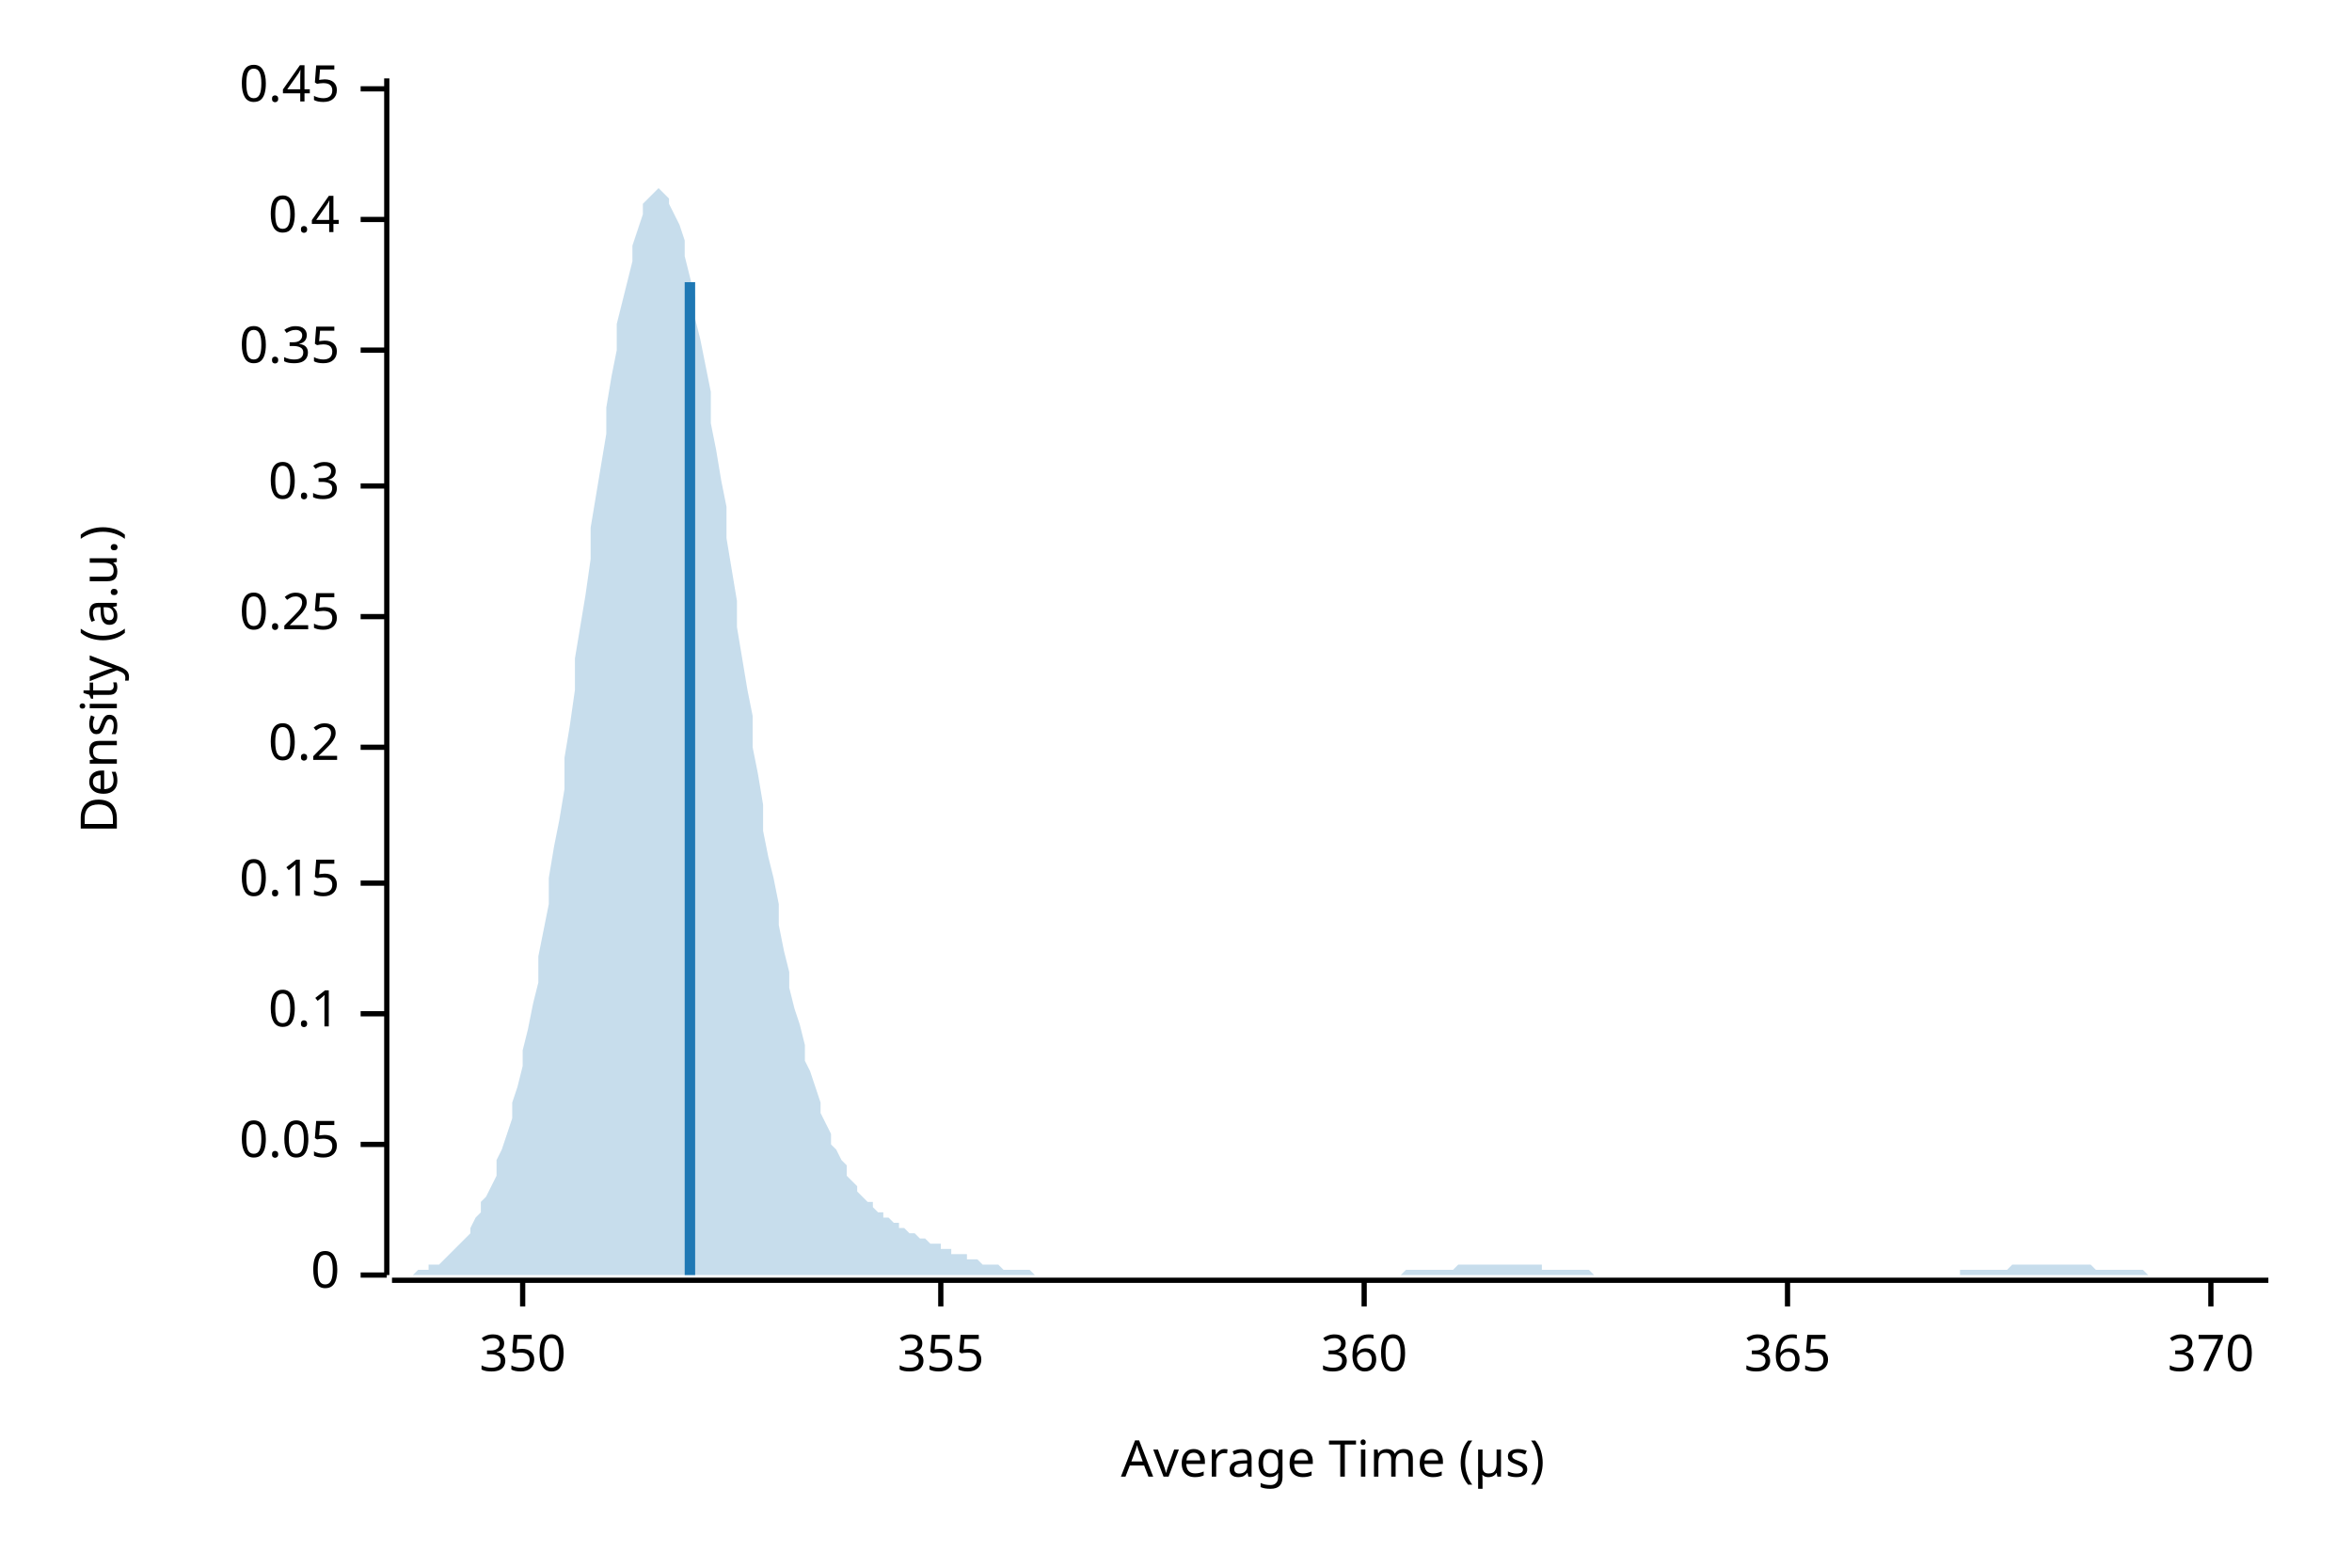
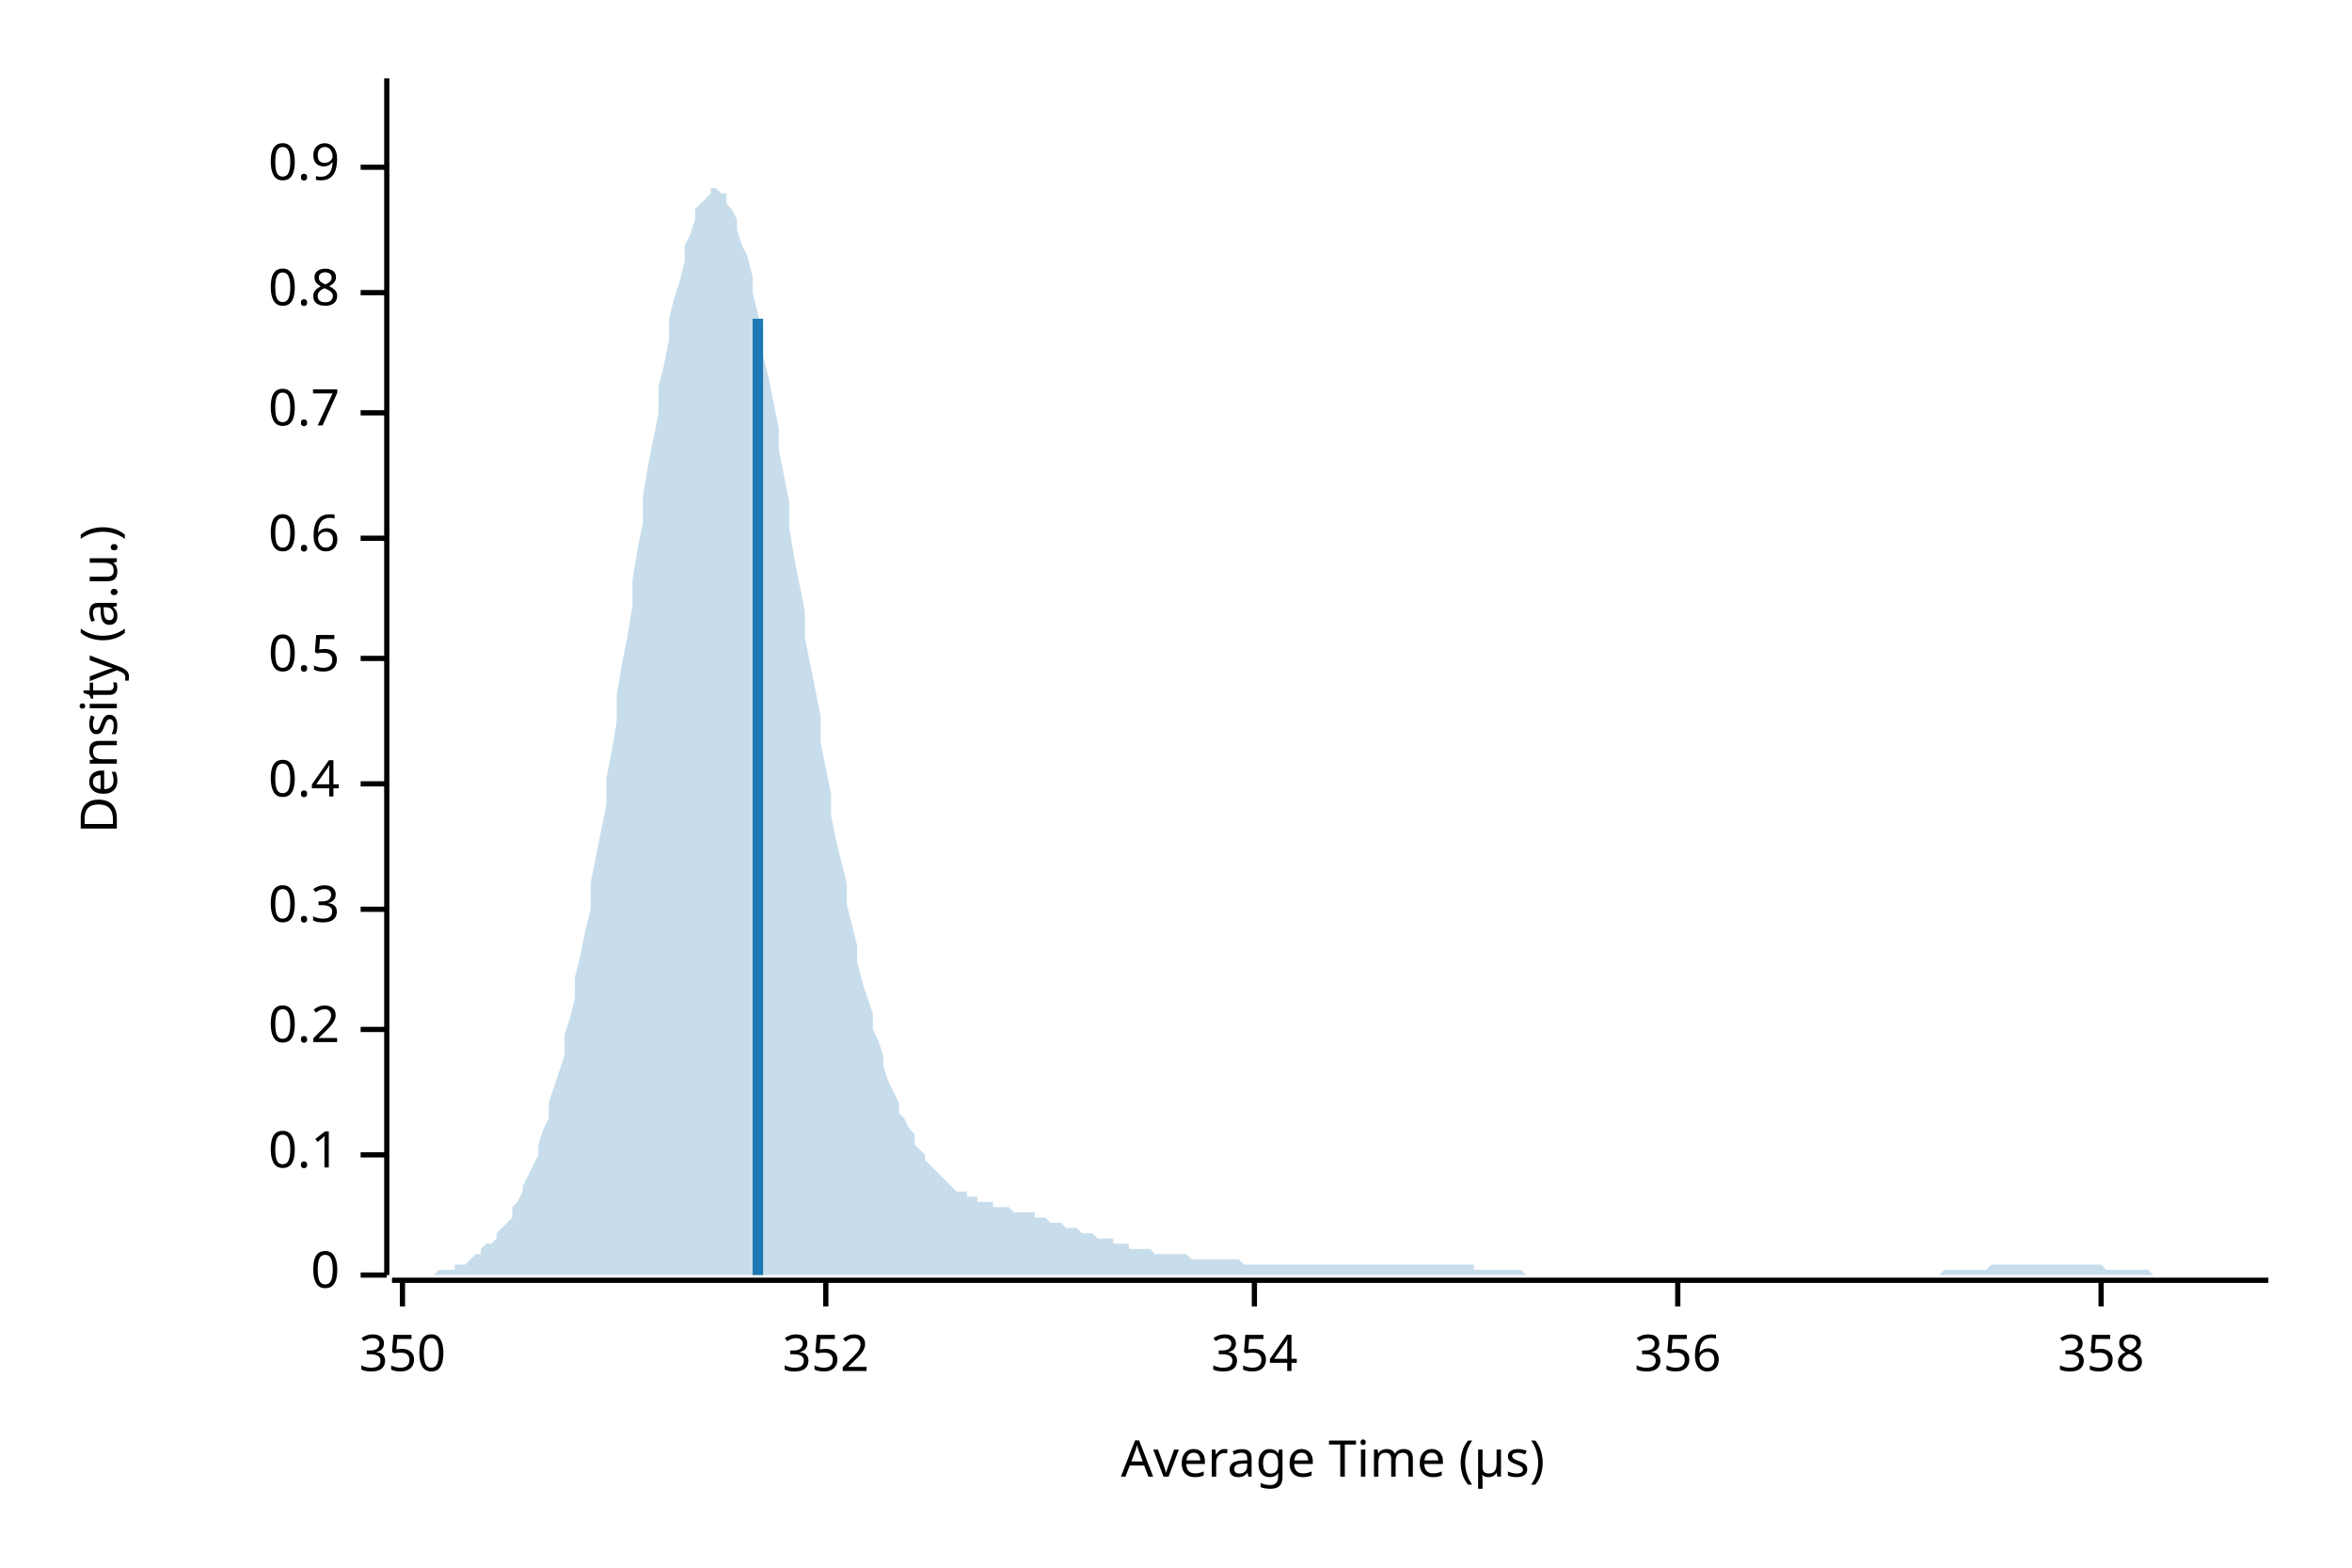
<svg xmlns="http://www.w3.org/2000/svg" width="450" height="300" viewBox="0 0 450 300">
  <text x="15" y="130" dy="0.76em" text-anchor="middle" font-family="sans-serif" font-size="9.677" opacity="1" fill="#000000" transform="rotate(270, 15, 130)">
Density (a.u.)
</text>
  <text x="255" y="285" dy="-0.5ex" text-anchor="middle" font-family="sans-serif" font-size="9.677" opacity="1" fill="#000000">
Average Time (µs)
</text>
  <polyline fill="none" opacity="1" stroke="#000000" stroke-width="1" points="74,15 74,244 " />
  <text x="65" y="244" dy="0.5ex" text-anchor="end" font-family="sans-serif" font-size="9.677" opacity="1" fill="#000000">
0
</text>
  <polyline fill="none" opacity="1" stroke="#000000" stroke-width="1" points="69,244 74,244 " />
-   <text x="65" y="219" dy="0.5ex" text-anchor="end" font-family="sans-serif" font-size="9.677" opacity="1" fill="#000000">
- 0.05
- </text>
-   <polyline fill="none" opacity="1" stroke="#000000" stroke-width="1" points="69,219 74,219 " />
-   <text x="65" y="194" dy="0.5ex" text-anchor="end" font-family="sans-serif" font-size="9.677" opacity="1" fill="#000000">
+   <text x="65" y="221" dy="0.5ex" text-anchor="end" font-family="sans-serif" font-size="9.677" opacity="1" fill="#000000">
0.1
</text>
-   <polyline fill="none" opacity="1" stroke="#000000" stroke-width="1" points="69,194 74,194 " />
-   <text x="65" y="169" dy="0.5ex" text-anchor="end" font-family="sans-serif" font-size="9.677" opacity="1" fill="#000000">
- 0.15
- </text>
-   <polyline fill="none" opacity="1" stroke="#000000" stroke-width="1" points="69,169 74,169 " />
-   <text x="65" y="143" dy="0.5ex" text-anchor="end" font-family="sans-serif" font-size="9.677" opacity="1" fill="#000000">
+   <polyline fill="none" opacity="1" stroke="#000000" stroke-width="1" points="69,221 74,221 " />
+   <text x="65" y="197" dy="0.5ex" text-anchor="end" font-family="sans-serif" font-size="9.677" opacity="1" fill="#000000">
0.2
</text>
-   <polyline fill="none" opacity="1" stroke="#000000" stroke-width="1" points="69,143 74,143 " />
-   <text x="65" y="118" dy="0.5ex" text-anchor="end" font-family="sans-serif" font-size="9.677" opacity="1" fill="#000000">
- 0.25
- </text>
-   <polyline fill="none" opacity="1" stroke="#000000" stroke-width="1" points="69,118 74,118 " />
-   <text x="65" y="93" dy="0.5ex" text-anchor="end" font-family="sans-serif" font-size="9.677" opacity="1" fill="#000000">
+   <polyline fill="none" opacity="1" stroke="#000000" stroke-width="1" points="69,197 74,197 " />
+   <text x="65" y="174" dy="0.5ex" text-anchor="end" font-family="sans-serif" font-size="9.677" opacity="1" fill="#000000">
0.3
</text>
-   <polyline fill="none" opacity="1" stroke="#000000" stroke-width="1" points="69,93 74,93 " />
-   <text x="65" y="67" dy="0.5ex" text-anchor="end" font-family="sans-serif" font-size="9.677" opacity="1" fill="#000000">
- 0.35
- </text>
-   <polyline fill="none" opacity="1" stroke="#000000" stroke-width="1" points="69,67 74,67 " />
-   <text x="65" y="42" dy="0.5ex" text-anchor="end" font-family="sans-serif" font-size="9.677" opacity="1" fill="#000000">
+   <polyline fill="none" opacity="1" stroke="#000000" stroke-width="1" points="69,174 74,174 " />
+   <text x="65" y="150" dy="0.5ex" text-anchor="end" font-family="sans-serif" font-size="9.677" opacity="1" fill="#000000">
0.4
</text>
-   <polyline fill="none" opacity="1" stroke="#000000" stroke-width="1" points="69,42 74,42 " />
-   <text x="65" y="17" dy="0.5ex" text-anchor="end" font-family="sans-serif" font-size="9.677" opacity="1" fill="#000000">
- 0.45
+   <polyline fill="none" opacity="1" stroke="#000000" stroke-width="1" points="69,150 74,150 " />
+   <text x="65" y="126" dy="0.5ex" text-anchor="end" font-family="sans-serif" font-size="9.677" opacity="1" fill="#000000">
+ 0.5
</text>
-   <polyline fill="none" opacity="1" stroke="#000000" stroke-width="1" points="69,17 74,17 " />
+   <polyline fill="none" opacity="1" stroke="#000000" stroke-width="1" points="69,126 74,126 " />
+   <text x="65" y="103" dy="0.5ex" text-anchor="end" font-family="sans-serif" font-size="9.677" opacity="1" fill="#000000">
+ 0.6
+ </text>
+   <polyline fill="none" opacity="1" stroke="#000000" stroke-width="1" points="69,103 74,103 " />
+   <text x="65" y="79" dy="0.5ex" text-anchor="end" font-family="sans-serif" font-size="9.677" opacity="1" fill="#000000">
+ 0.7
+ </text>
+   <polyline fill="none" opacity="1" stroke="#000000" stroke-width="1" points="69,79 74,79 " />
+   <text x="65" y="56" dy="0.5ex" text-anchor="end" font-family="sans-serif" font-size="9.677" opacity="1" fill="#000000">
+ 0.8
+ </text>
+   <polyline fill="none" opacity="1" stroke="#000000" stroke-width="1" points="69,56 74,56 " />
+   <text x="65" y="32" dy="0.5ex" text-anchor="end" font-family="sans-serif" font-size="9.677" opacity="1" fill="#000000">
+ 0.9
+ </text>
+   <polyline fill="none" opacity="1" stroke="#000000" stroke-width="1" points="69,32 74,32 " />
  <polyline fill="none" opacity="1" stroke="#000000" stroke-width="1" points="75,245 434,245 " />
-   <text x="100" y="255" dy="0.76em" text-anchor="middle" font-family="sans-serif" font-size="9.677" opacity="1" fill="#000000">
+   <text x="77" y="255" dy="0.76em" text-anchor="middle" font-family="sans-serif" font-size="9.677" opacity="1" fill="#000000">
350
</text>
-   <polyline fill="none" opacity="1" stroke="#000000" stroke-width="1" points="100,245 100,250 " />
-   <text x="180" y="255" dy="0.76em" text-anchor="middle" font-family="sans-serif" font-size="9.677" opacity="1" fill="#000000">
- 355
+   <polyline fill="none" opacity="1" stroke="#000000" stroke-width="1" points="77,245 77,250 " />
+   <text x="158" y="255" dy="0.76em" text-anchor="middle" font-family="sans-serif" font-size="9.677" opacity="1" fill="#000000">
+ 352
</text>
-   <polyline fill="none" opacity="1" stroke="#000000" stroke-width="1" points="180,245 180,250 " />
-   <text x="261" y="255" dy="0.76em" text-anchor="middle" font-family="sans-serif" font-size="9.677" opacity="1" fill="#000000">
- 360
+   <polyline fill="none" opacity="1" stroke="#000000" stroke-width="1" points="158,245 158,250 " />
+   <text x="240" y="255" dy="0.76em" text-anchor="middle" font-family="sans-serif" font-size="9.677" opacity="1" fill="#000000">
+ 354
</text>
-   <polyline fill="none" opacity="1" stroke="#000000" stroke-width="1" points="261,245 261,250 " />
-   <text x="342" y="255" dy="0.76em" text-anchor="middle" font-family="sans-serif" font-size="9.677" opacity="1" fill="#000000">
- 365
+   <polyline fill="none" opacity="1" stroke="#000000" stroke-width="1" points="240,245 240,250 " />
+   <text x="321" y="255" dy="0.76em" text-anchor="middle" font-family="sans-serif" font-size="9.677" opacity="1" fill="#000000">
+ 356
</text>
-   <polyline fill="none" opacity="1" stroke="#000000" stroke-width="1" points="342,245 342,250 " />
-   <text x="423" y="255" dy="0.76em" text-anchor="middle" font-family="sans-serif" font-size="9.677" opacity="1" fill="#000000">
- 370
+   <polyline fill="none" opacity="1" stroke="#000000" stroke-width="1" points="321,245 321,250 " />
+   <text x="402" y="255" dy="0.76em" text-anchor="middle" font-family="sans-serif" font-size="9.677" opacity="1" fill="#000000">
+ 358
</text>
-   <polyline fill="none" opacity="1" stroke="#000000" stroke-width="1" points="423,245 423,250 " />
-   <polygon opacity="0.25" fill="#1F78B4" points="75,244 75,244 76,244 77,244 77,244 78,244 79,244 80,243 80,243 81,243 82,243 82,242 83,242 84,242 85,241 85,241 86,240 87,239 87,239 88,238 89,237 90,236 90,235 91,233 92,232 92,230 93,229 94,227 95,225 95,222 96,220 97,217 98,214 98,211 99,208 100,204 100,201 101,197 102,192 103,188 103,183 104,178 105,173 105,168 106,162 107,157 108,151 108,145 109,139 110,132 110,126 111,120 112,114 113,107 113,101 114,95 115,89 116,83 116,78 117,72 118,67 118,62 119,58 120,54 121,50 121,47 122,44 123,41 123,39 124,38 125,37 126,36 126,36 127,37 128,38 128,39 129,41 130,43 131,46 131,49 132,53 133,57 133,61 134,65 135,70 136,75 136,81 137,86 138,92 139,97 139,103 140,109 141,115 141,120 142,126 143,132 144,137 144,143 145,148 146,154 146,159 147,164 148,168 149,173 149,177 150,182 151,186 151,189 152,193 153,196 154,200 154,203 155,205 156,208 157,211 157,213 158,215 159,217 159,219 160,220 161,222 162,223 162,225 163,226 164,227 164,228 165,229 166,230 167,230 167,231 168,232 169,232 169,233 170,233 171,234 172,234 172,235 173,235 174,236 175,236 175,236 176,237 177,237 177,237 178,238 179,238 180,238 180,239 181,239 182,239 182,240 183,240 184,240 185,240 185,241 186,241 187,241 187,241 188,242 189,242 190,242 190,242 191,242 192,243 192,243 193,243 194,243 195,243 195,243 196,243 197,243 198,244 198,244 199,244 200,244 200,244 201,244 202,244 203,244 203,244 204,244 205,244 205,244 206,244 207,244 208,244 208,244 209,244 210,244 210,244 211,244 212,244 213,244 213,244 214,244 215,244 216,244 216,244 217,244 218,244 218,244 219,244 220,244 221,244 221,244 222,244 223,244 223,244 224,244 225,244 226,244 226,244 227,244 228,244 228,244 229,244 230,244 231,244 231,244 232,244 233,244 233,244 234,244 235,244 236,244 236,244 237,244 238,244 239,244 239,244 240,244 241,244 241,244 242,244 243,244 244,244 244,244 245,244 246,244 246,244 247,244 248,244 249,244 249,244 250,244 251,244 251,244 252,244 253,244 254,244 254,244 255,244 256,244 257,244 257,244 258,244 259,244 259,244 260,244 261,244 262,244 262,244 263,244 264,244 264,244 265,244 266,244 267,244 267,244 268,244 269,243 269,243 270,243 271,243 272,243 272,243 273,243 274,243 275,243 275,243 276,243 277,243 277,243 278,243 279,242 280,242 280,242 281,242 282,242 282,242 283,242 284,242 285,242 285,242 286,242 287,242 287,242 288,242 289,242 290,242 290,242 291,242 292,242 292,242 293,242 294,242 295,242 295,243 296,243 297,243 298,243 298,243 299,243 300,243 300,243 301,243 302,243 303,243 303,243 304,243 305,244 305,244 306,244 307,244 308,244 308,244 309,244 310,244 310,244 311,244 312,244 313,244 313,244 314,244 315,244 316,244 316,244 317,244 318,244 318,244 319,244 320,244 321,244 321,244 322,244 323,244 323,244 324,244 325,244 326,244 326,244 327,244 328,244 328,244 329,244 330,244 331,244 331,244 332,244 333,244 333,244 334,244 335,244 336,244 336,244 337,244 338,244 339,244 339,244 340,244 341,244 341,244 342,244 343,244 344,244 344,244 345,244 346,244 346,244 347,244 348,244 349,244 349,244 350,244 351,244 351,244 352,244 353,244 354,244 354,244 355,244 356,244 357,244 357,244 358,244 359,244 359,244 360,244 361,244 362,244 362,244 363,244 364,244 364,244 365,244 366,244 367,244 367,244 368,244 369,244 369,244 370,244 371,244 372,244 372,244 373,244 374,244 375,244 375,243 376,243 377,243 377,243 378,243 379,243 380,243 380,243 381,243 382,243 382,243 383,243 384,243 385,242 385,242 386,242 387,242 387,242 388,242 389,242 390,242 390,242 391,242 392,242 392,242 393,242 394,242 395,242 395,242 396,242 397,242 398,242 398,242 399,242 400,242 400,242 401,243 402,243 403,243 403,243 404,243 405,243 405,243 406,243 407,243 408,243 408,243 409,243 410,243 410,243 411,244 412,244 413,244 413,244 414,244 415,244 416,244 416,244 417,244 418,244 418,244 419,244 420,244 421,244 421,244 422,244 423,244 423,244 424,244 425,244 426,244 426,244 427,244 428,244 428,244 429,244 430,244 431,244 431,244 432,244 433,244 434,244 434,244 75,244 " />
-   <polyline fill="none" opacity="1" stroke="#1F78B4" stroke-width="2" points="132,244 132,54 " />
+   <polyline fill="none" opacity="1" stroke="#000000" stroke-width="1" points="402,245 402,250 " />
+   <polygon opacity="0.25" fill="#1F78B4" points="75,244 75,244 76,244 77,244 77,244 78,244 79,244 80,244 80,244 81,244 82,244 82,244 83,244 84,243 85,243 85,243 86,243 87,243 87,242 88,242 89,242 90,241 90,241 91,240 92,240 92,239 93,238 94,238 95,237 95,236 96,235 97,234 98,233 98,231 99,230 100,228 100,227 101,225 102,223 103,221 103,219 104,216 105,214 105,211 106,208 107,205 108,202 108,198 109,195 110,191 110,187 111,183 112,178 113,174 113,169 114,164 115,159 116,154 116,149 117,144 118,138 118,133 119,127 120,122 121,116 121,111 122,105 123,100 123,95 124,89 125,84 126,79 126,74 127,70 128,65 128,61 129,57 130,54 131,50 131,47 132,45 133,42 133,40 134,39 135,38 136,37 136,36 137,36 138,37 139,37 139,39 140,40 141,42 141,44 142,47 143,49 144,53 144,56 145,60 146,64 146,68 147,72 148,77 149,82 149,86 150,91 151,96 151,101 152,107 153,112 154,117 154,122 155,127 156,132 157,137 157,142 158,147 159,152 159,156 160,161 161,165 162,169 162,173 163,177 164,181 164,184 165,188 166,191 167,194 167,197 168,199 169,202 169,204 170,207 171,209 172,211 172,213 173,214 174,216 175,217 175,219 176,220 177,221 177,222 178,223 179,224 180,225 180,225 181,226 182,227 182,227 183,228 184,228 185,228 185,229 186,229 187,229 187,230 188,230 189,230 190,230 190,231 191,231 192,231 192,231 193,231 194,232 195,232 195,232 196,232 197,232 198,232 198,233 199,233 200,233 200,233 201,234 202,234 203,234 203,234 204,235 205,235 205,235 206,235 207,236 208,236 208,236 209,236 210,237 210,237 211,237 212,237 213,237 213,238 214,238 215,238 216,238 216,239 217,239 218,239 218,239 219,239 220,239 221,240 221,240 222,240 223,240 223,240 224,240 225,240 226,240 226,240 227,240 228,241 228,241 229,241 230,241 231,241 231,241 232,241 233,241 233,241 234,241 235,241 236,241 236,241 237,241 238,242 239,242 239,242 240,242 241,242 241,242 242,242 243,242 244,242 244,242 245,242 246,242 246,242 247,242 248,242 249,242 249,242 250,242 251,242 251,242 252,242 253,242 254,242 254,242 255,242 256,242 257,242 257,242 258,242 259,242 259,242 260,242 261,242 262,242 262,242 263,242 264,242 264,242 265,242 266,242 267,242 267,242 268,242 269,242 269,242 270,242 271,242 272,242 272,242 273,242 274,242 275,242 275,242 276,242 277,242 277,242 278,242 279,242 280,242 280,242 281,242 282,242 282,243 283,243 284,243 285,243 285,243 286,243 287,243 287,243 288,243 289,243 290,243 290,243 291,243 292,244 292,244 293,244 294,244 295,244 295,244 296,244 297,244 298,244 298,244 299,244 300,244 300,244 301,244 302,244 303,244 303,244 304,244 305,244 305,244 306,244 307,244 308,244 308,244 309,244 310,244 310,244 311,244 312,244 313,244 313,244 314,244 315,244 316,244 316,244 317,244 318,244 318,244 319,244 320,244 321,244 321,244 322,244 323,244 323,244 324,244 325,244 326,244 326,244 327,244 328,244 328,244 329,244 330,244 331,244 331,244 332,244 333,244 333,244 334,244 335,244 336,244 336,244 337,244 338,244 339,244 339,244 340,244 341,244 341,244 342,244 343,244 344,244 344,244 345,244 346,244 346,244 347,244 348,244 349,244 349,244 350,244 351,244 351,244 352,244 353,244 354,244 354,244 355,244 356,244 357,244 357,244 358,244 359,244 359,244 360,244 361,244 362,244 362,244 363,244 364,244 364,244 365,244 366,244 367,244 367,244 368,244 369,244 369,244 370,244 371,244 372,243 372,243 373,243 374,243 375,243 375,243 376,243 377,243 377,243 378,243 379,243 380,243 380,243 381,242 382,242 382,242 383,242 384,242 385,242 385,242 386,242 387,242 387,242 388,242 389,242 390,242 390,242 391,242 392,242 392,242 393,242 394,242 395,242 395,242 396,242 397,242 398,242 398,242 399,242 400,242 400,242 401,242 402,242 403,243 403,243 404,243 405,243 405,243 406,243 407,243 408,243 408,243 409,243 410,243 410,243 411,243 412,244 413,244 413,244 414,244 415,244 416,244 416,244 417,244 418,244 418,244 419,244 420,244 421,244 421,244 422,244 423,244 423,244 424,244 425,244 426,244 426,244 427,244 428,244 428,244 429,244 430,244 431,244 431,244 432,244 433,244 434,244 434,244 75,244 " />
+   <polyline fill="none" opacity="1" stroke="#1F78B4" stroke-width="2" points="145,244 145,61 " />
</svg>
